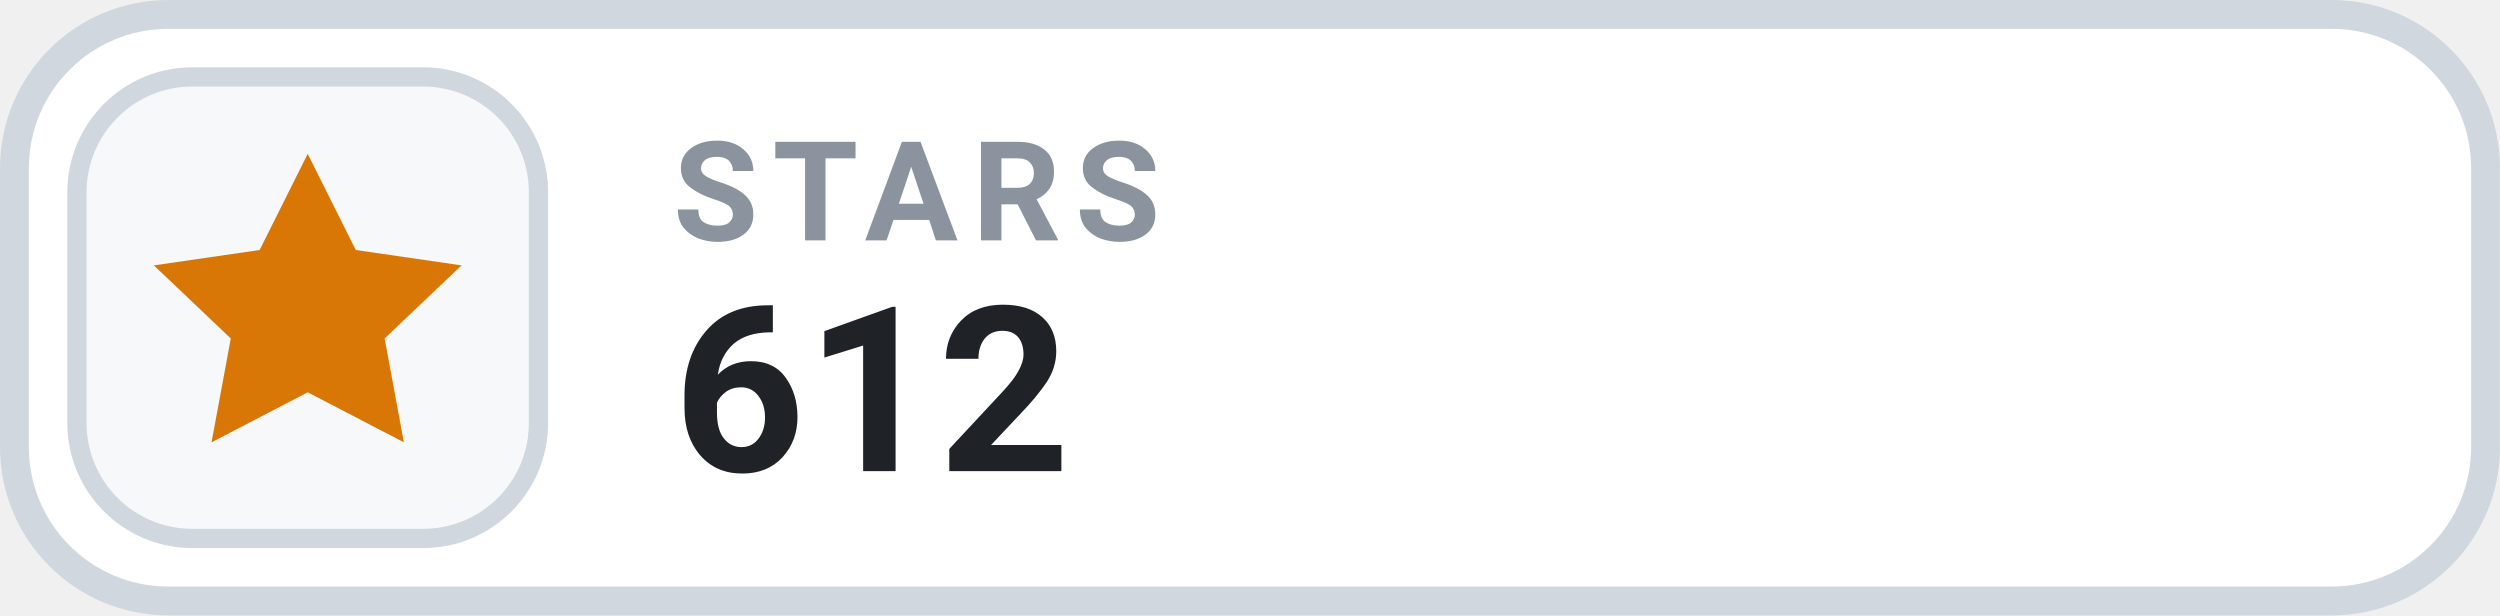
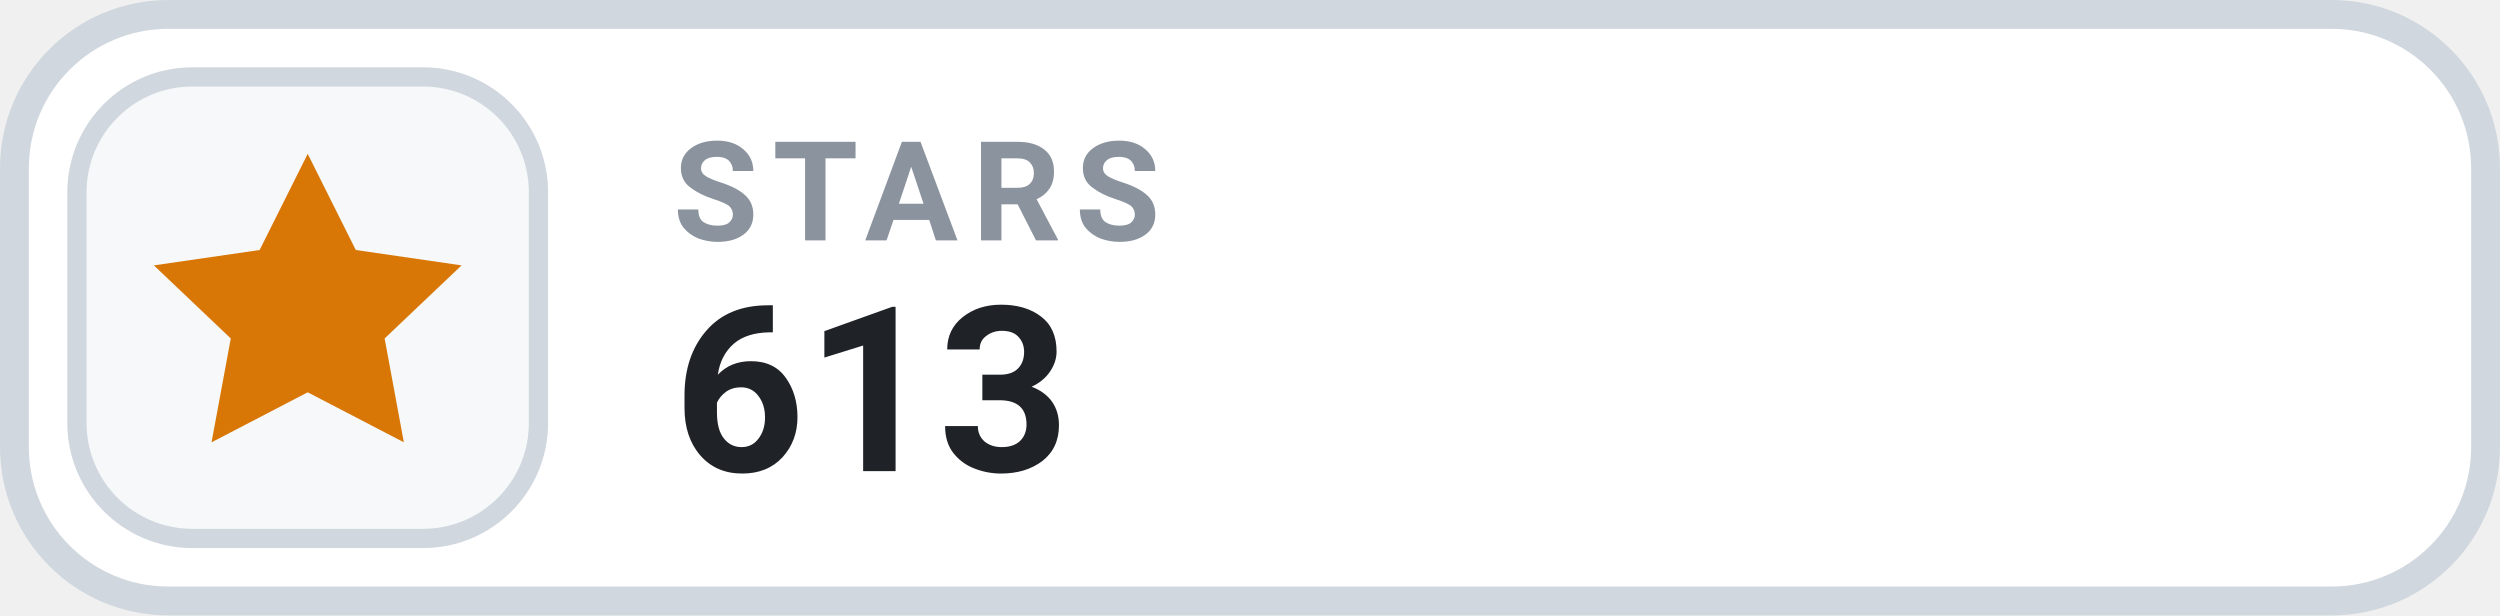
- <svg xmlns="http://www.w3.org/2000/svg" width="126" height="31.015" viewBox="0 0 130 32" role="img" aria-label="STARS 612">
+ <svg xmlns="http://www.w3.org/2000/svg" width="126" height="31.015" viewBox="0 0 130 32" role="img" aria-label="STARS 613">
  <rect x=".75" y=".75" width="128.5" height="30.5" rx="8" fill="#FFFFFF" stroke="#D0D7DE" stroke-width="1.5" />
  <rect x="4" y="4" width="24" height="24" rx="6" fill="#F6F8FA" stroke="#D0D7DE" stroke-width="1" />
  <g transform="translate(16 16)" style="color:#D97706;">
    <path d="M0 -8 l2.5 5 5.5 .8 -4 3.8 1 5.4 -5 -2.6 -5 2.6 1 -5.4 -4 -3.8 5.5 -.8 Z" fill="currentColor" />
  </g>
  <text x="35" y="12.5" fill="#8B949E" font-family="-apple-system,BlinkMacSystemFont,'Segoe UI',Roboto,Helvetica,Arial,sans-serif" font-size="7.2" font-weight="700" letter-spacing=".75">STARS</text>
-   <text x="35" y="24.5" fill="#1F2328" font-family="-apple-system,BlinkMacSystemFont,'Segoe UI',Roboto,Helvetica,Arial,sans-serif" font-size="12" font-weight="700">612</text>
+   <text x="35" y="24.5" fill="#1F2328" font-family="-apple-system,BlinkMacSystemFont,'Segoe UI',Roboto,Helvetica,Arial,sans-serif" font-size="12" font-weight="700">613</text>
</svg>
